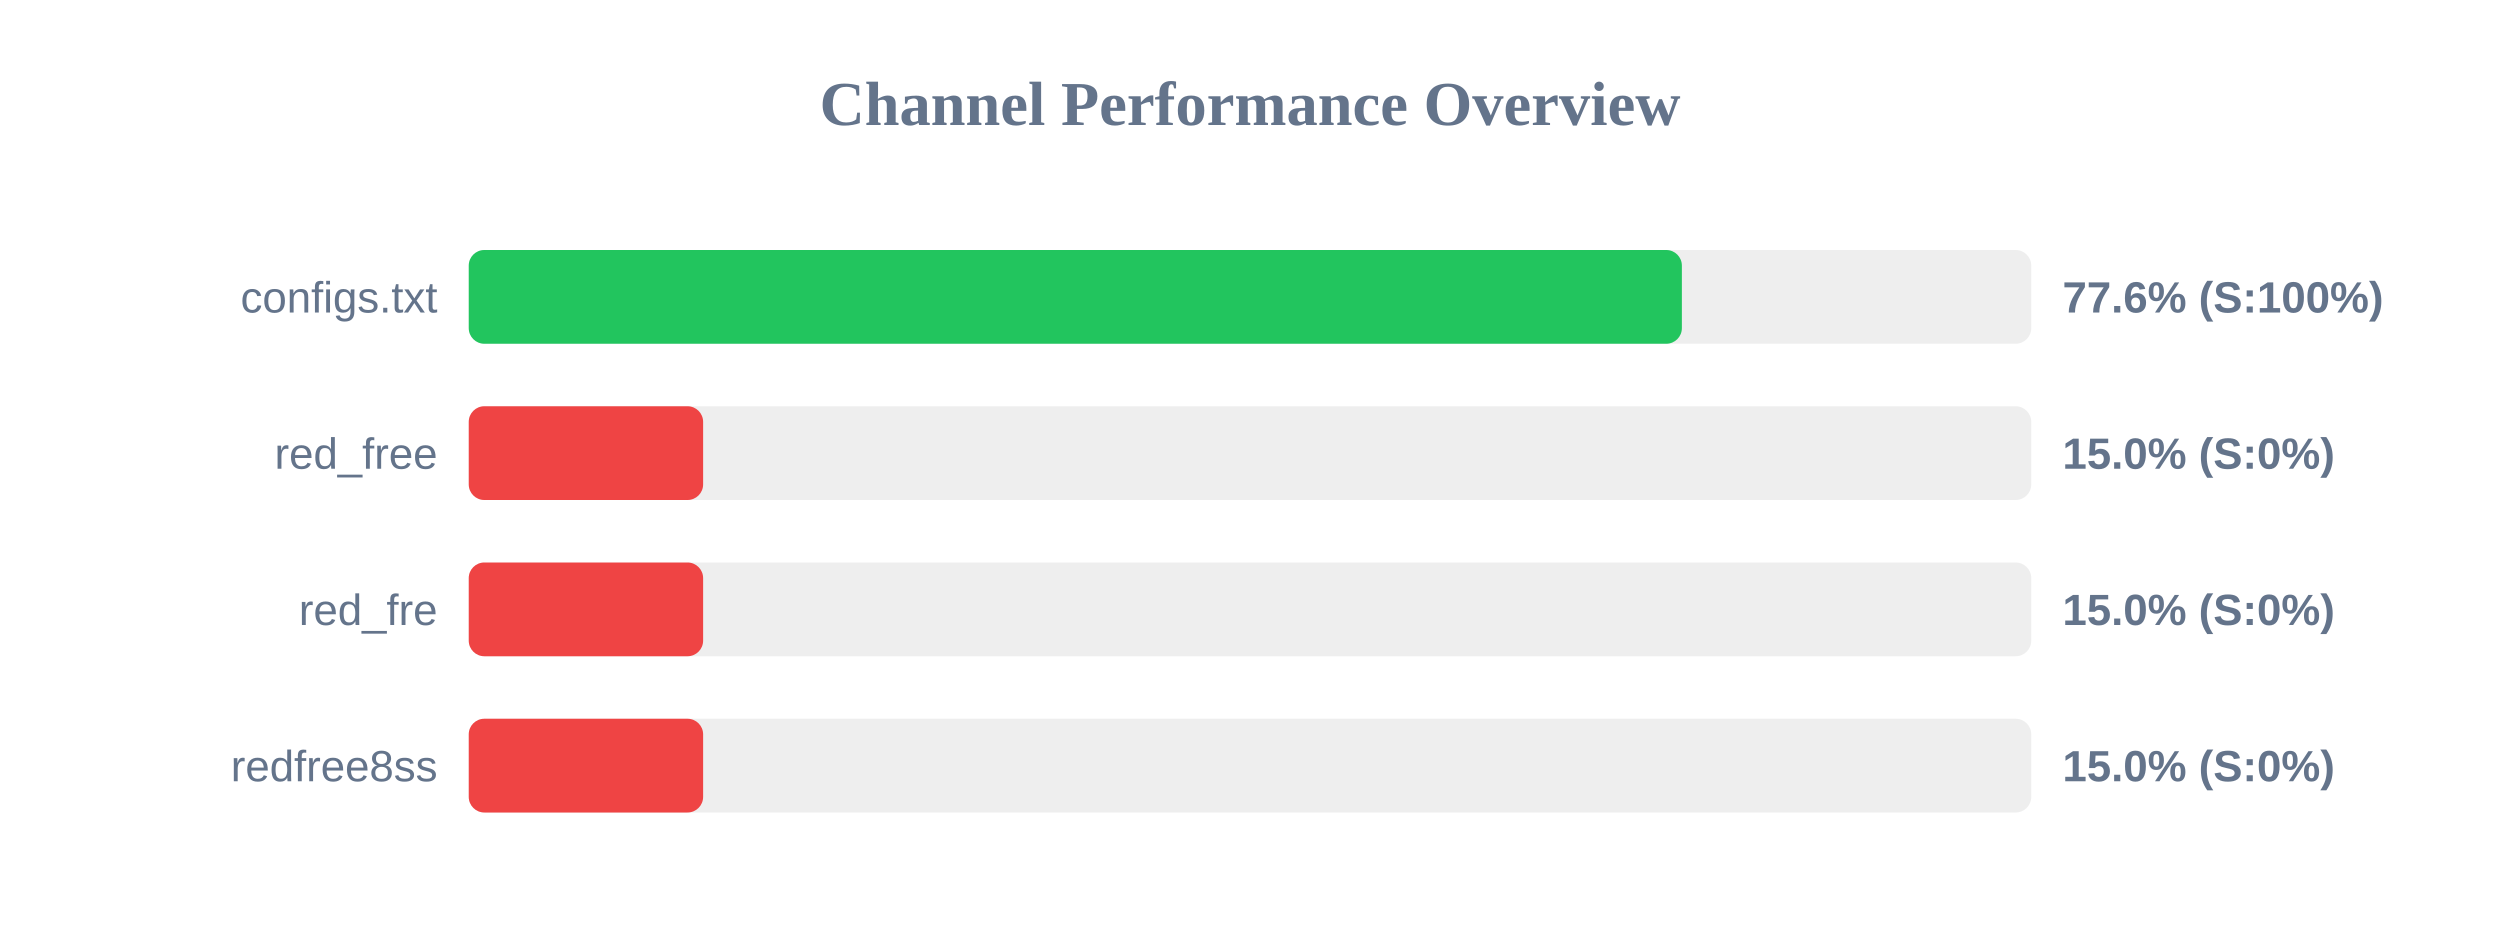
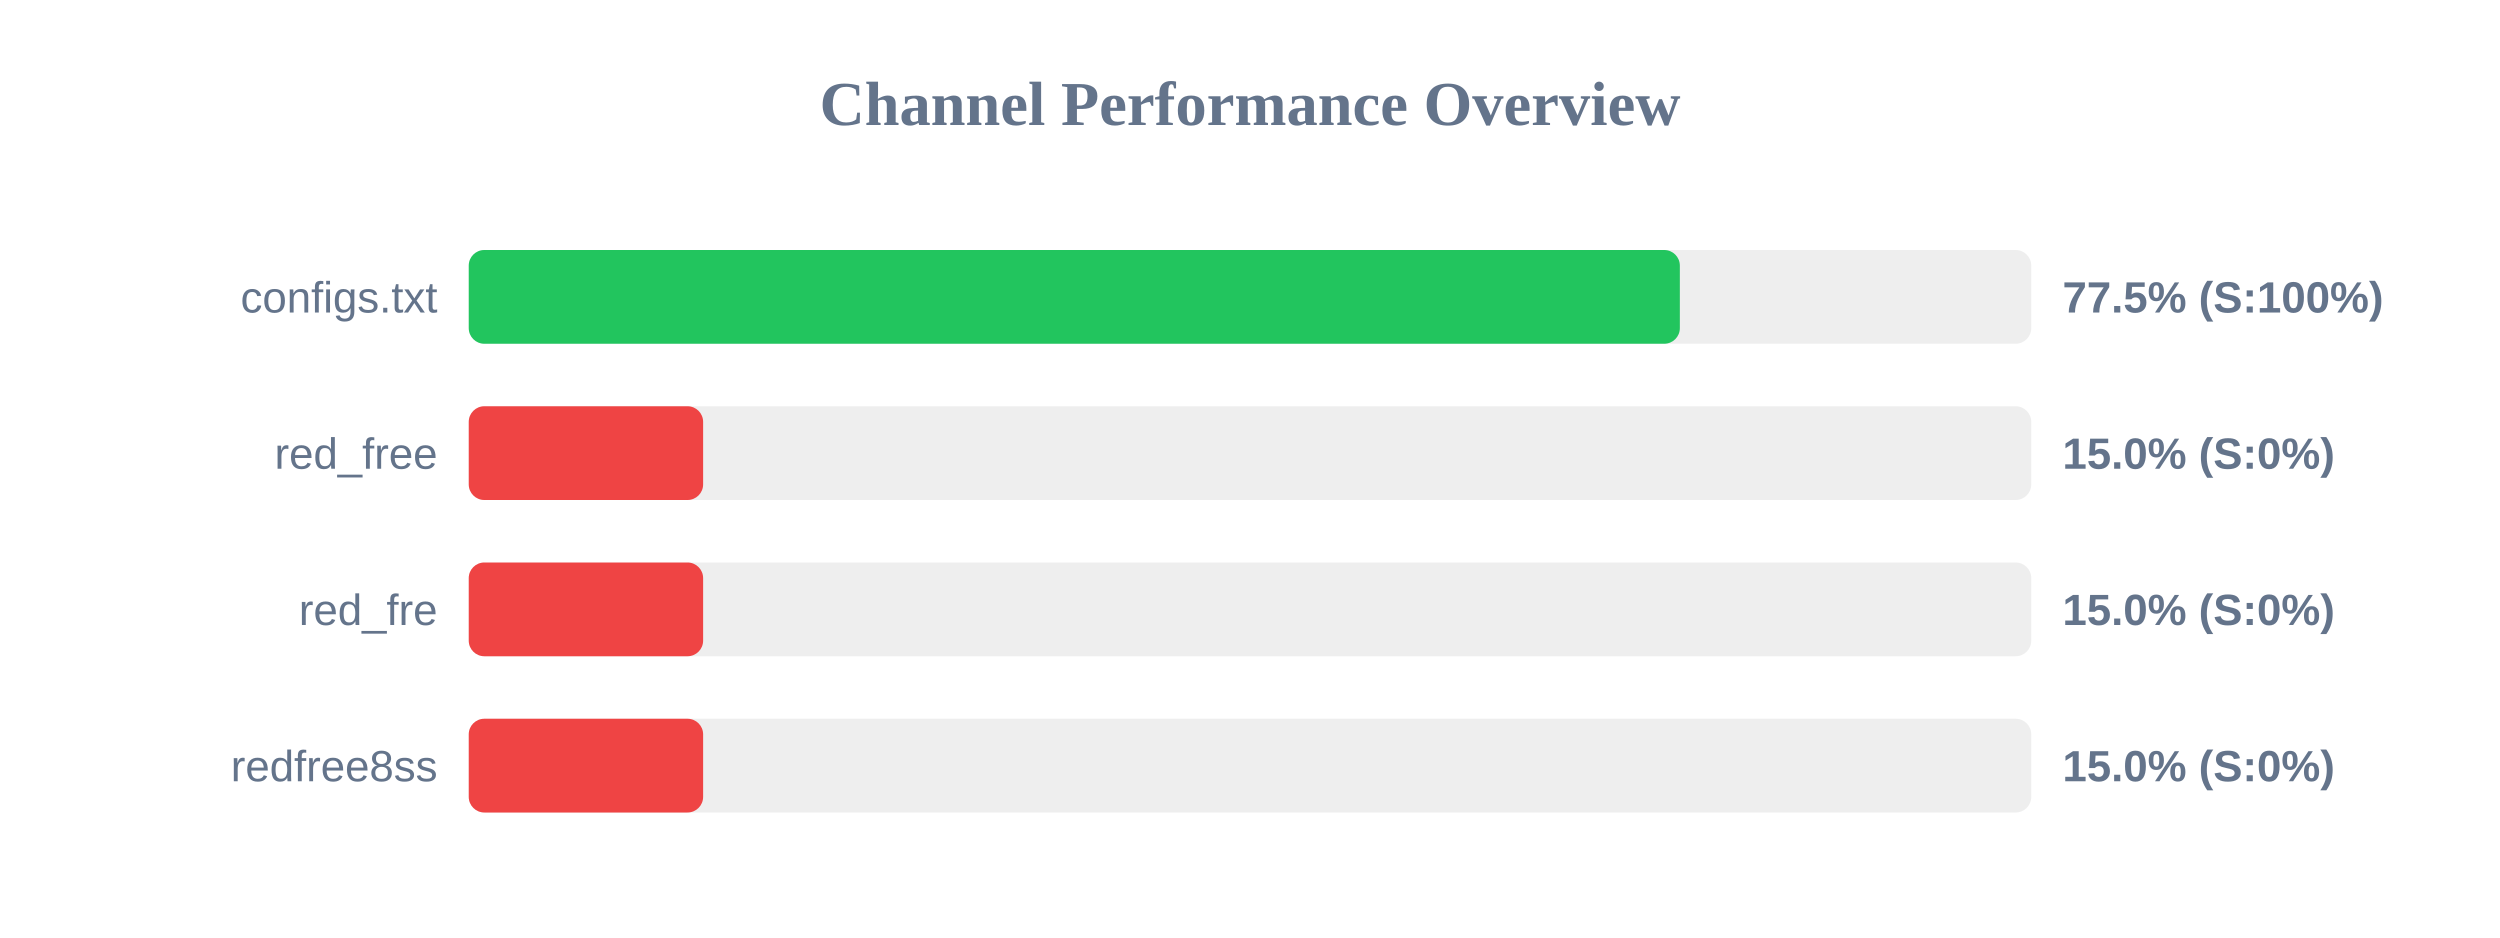
<svg xmlns="http://www.w3.org/2000/svg" width="800" height="300" version="1.1">
  <style>
        .row { font: 14px Arial; fill: #64748b; }
        .score { font: bold 14px Arial; fill: #64748b; }
    </style>
  <text x="400" y="40" text-anchor="middle" font-size="20px" font-weight="bold" fill="#64748b">Channel Performance Overview</text>
  <rect x="150" y="80" width="500" height="30" fill="#eee" rx="5" />
-   <rect x="150" y="80" width="388.2" height="30" fill="#22c55e" rx="5" />
+   <rect x="150" y="80" width="387.55" height="30" fill="#22c55e" rx="5" />
  <text x="140" y="100" text-anchor="end" class="row">configs.txt</text>
-   <text x="660" y="100" text-anchor="start" class="score">77.6% (S:100%)</text>
+   <text x="660" y="100" text-anchor="start" class="score">77.5% (S:100%)</text>
  <rect x="150" y="130" width="500" height="30" fill="#eee" rx="5" />
  <rect x="150" y="130" width="75.0" height="30" fill="#ef4444" rx="5" />
  <text x="140" y="150" text-anchor="end" class="row">red_free</text>
  <text x="660" y="150" text-anchor="start" class="score">15.0% (S:0%)</text>
  <rect x="150" y="180" width="500" height="30" fill="#eee" rx="5" />
  <rect x="150" y="180" width="75.0" height="30" fill="#ef4444" rx="5" />
  <text x="140" y="200" text-anchor="end" class="row">red_fre</text>
  <text x="660" y="200" text-anchor="start" class="score">15.0% (S:0%)</text>
  <rect x="150" y="230" width="500" height="30" fill="#eee" rx="5" />
  <rect x="150" y="230" width="75.0" height="30" fill="#ef4444" rx="5" />
  <text x="140" y="250" text-anchor="end" class="row">redfree8ss</text>
  <text x="660" y="250" text-anchor="start" class="score">15.0% (S:0%)</text>
</svg>
